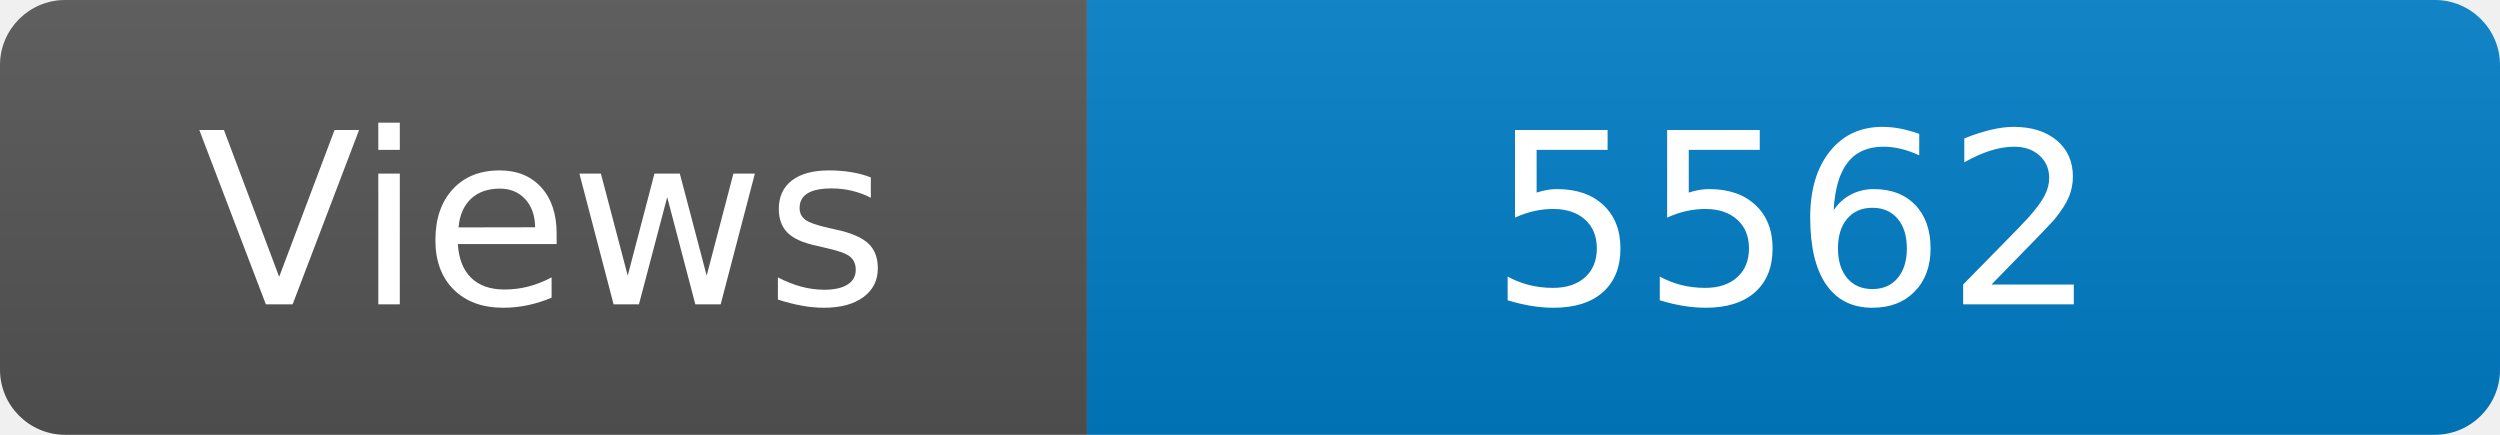
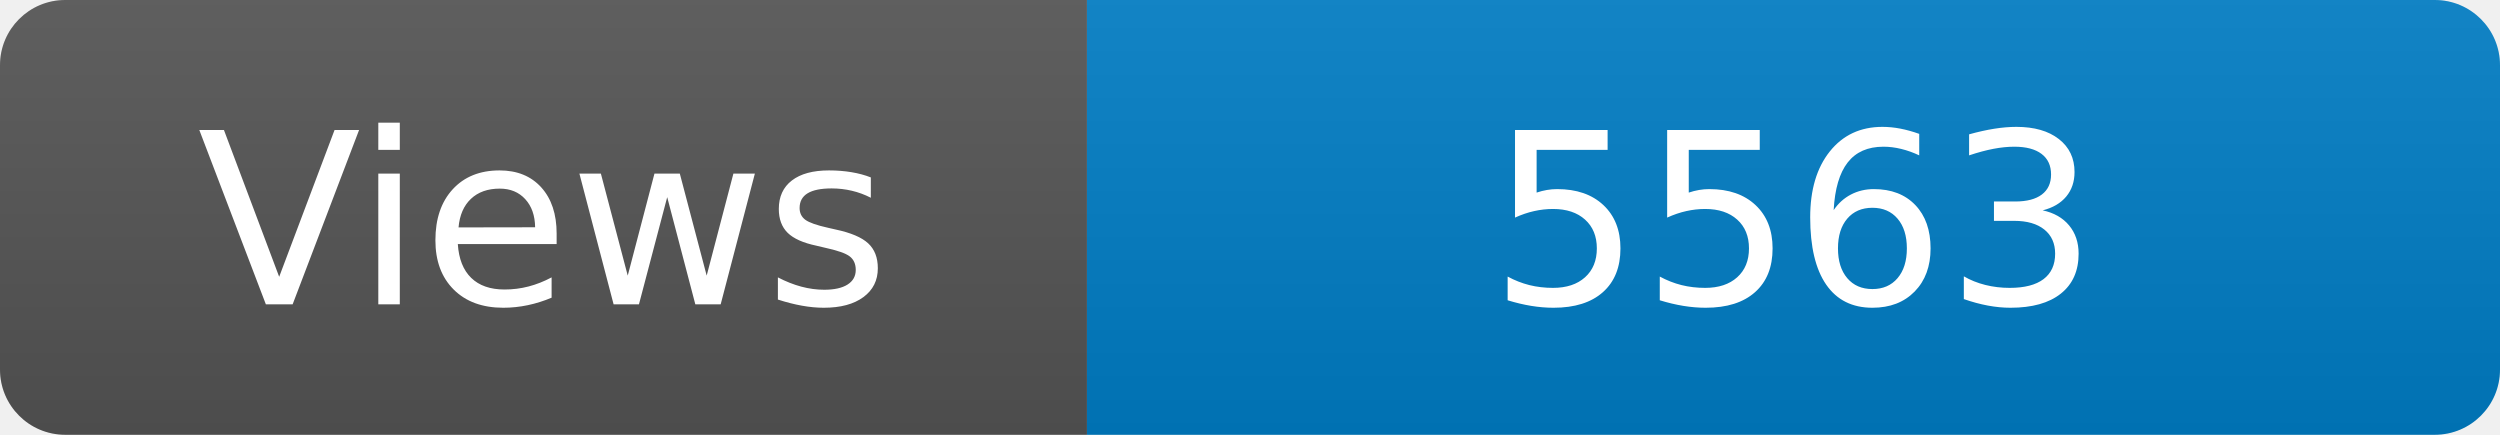
<svg xmlns="http://www.w3.org/2000/svg" width="115" height="20" role="img" aria-label="Maintained?: yes">
  <linearGradient id="s" x2="0" y2="100%">
    <stop offset="0" stop-color="#bbb" stop-opacity=".1" />
    <stop offset="1" stop-opacity=".1" />
  </linearGradient>
  <clipPath id="r">
    <rect width="115" height="20" rx="3" fill="#fff" />
  </clipPath>
  <g clip-path="url(#r)">
    <rect width="50" height="20" fill="#555" />
    <rect x="50" width="160" height="20" fill="#007ec6" />
    <rect width="115" height="20" fill="url(#s)" />
  </g>
  <g fill="#fff" text-anchor="middle" font-family="Verdana,Geneva,DejaVu Sans,sans-serif" font-size="110">
    <text x="250" y="140" transform="scale(.1)" fill="#fff">Views</text>
-     <text x="825" y="140" transform="scale(.1)" fill="#fff">5562</text>
+     <text x="825" y="140" transform="scale(.1)" fill="#fff">5563</text>
  </g>
</svg>
